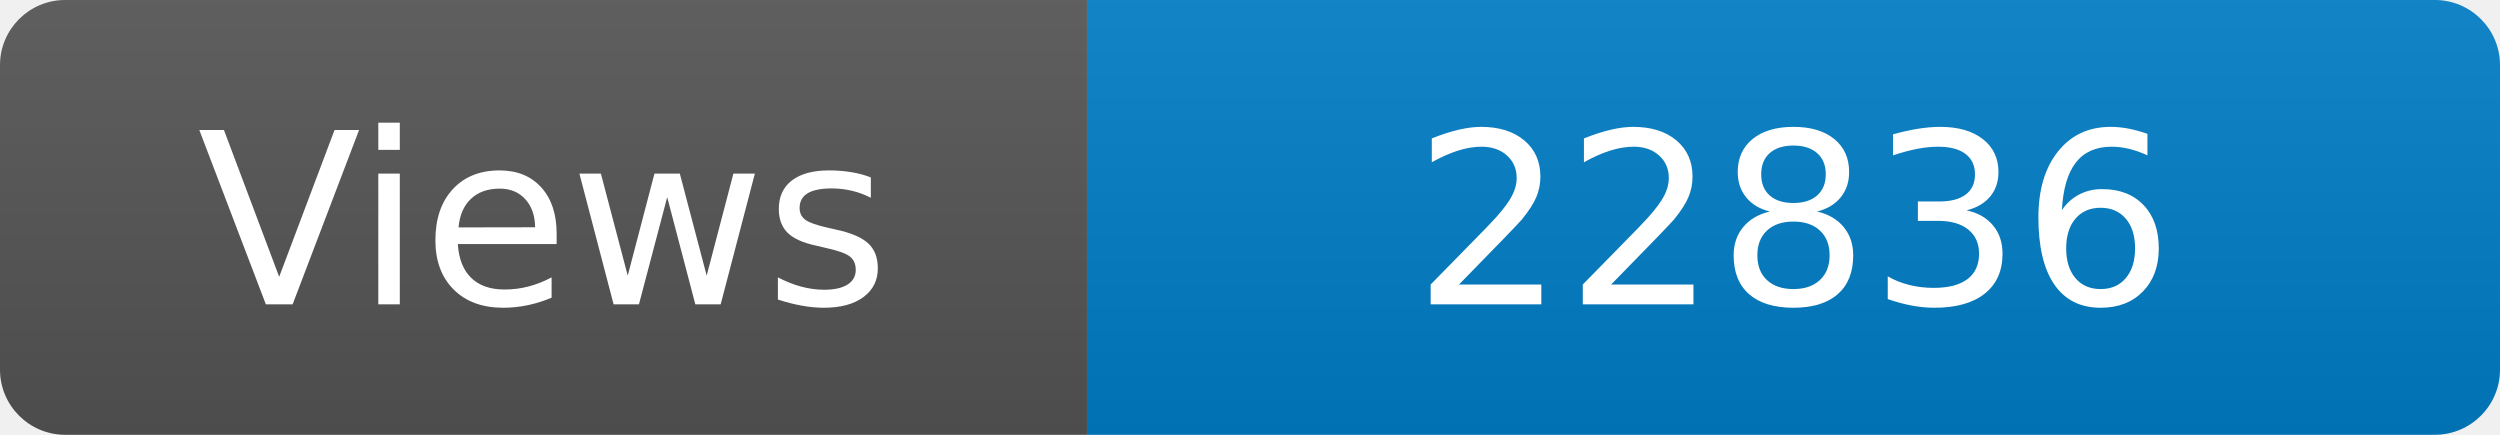
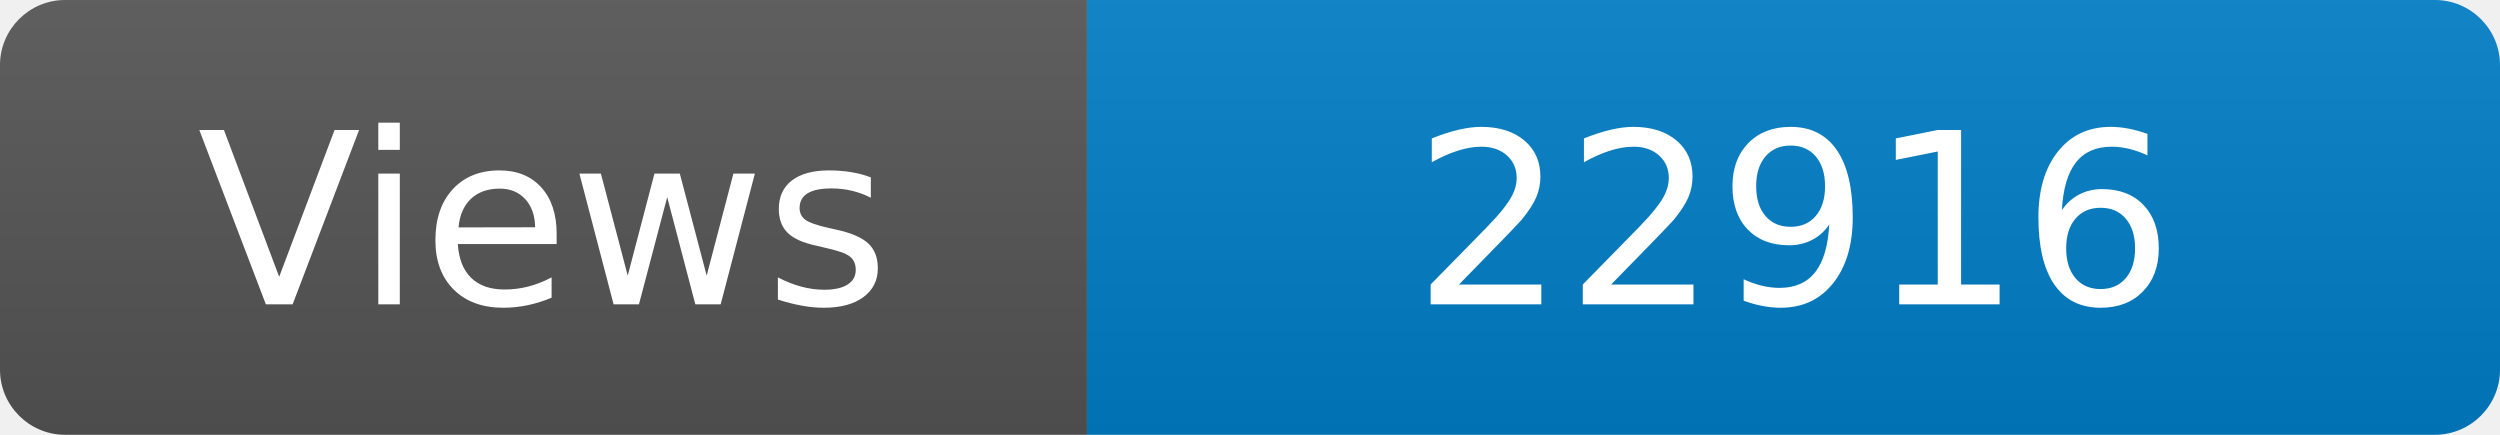
<svg xmlns="http://www.w3.org/2000/svg" width="115" height="20" role="img" aria-label="Maintained?: yes">
  <linearGradient id="s" x2="0" y2="100%">
    <stop offset="0" stop-color="#bbb" stop-opacity=".1" />
    <stop offset="1" stop-opacity=".1" />
  </linearGradient>
  <clipPath id="r">
    <rect width="115" height="20" rx="3" fill="#fff" />
  </clipPath>
  <g clip-path="url(#r)">
    <rect width="50" height="20" fill="#555" />
    <rect x="50" width="160" height="20" fill="#007ec6" />
    <rect width="115" height="20" fill="url(#s)" />
  </g>
  <g fill="#fff" text-anchor="middle" font-family="Verdana,Geneva,DejaVu Sans,sans-serif" font-size="110">
    <text x="250" y="140" transform="scale(.1)" fill="#fff">Views</text>
-     <text x="825" y="140" transform="scale(.1)" fill="#fff">22836</text>
+     <text x="825" y="140" transform="scale(.1)" fill="#fff">22916</text>
  </g>
</svg>
